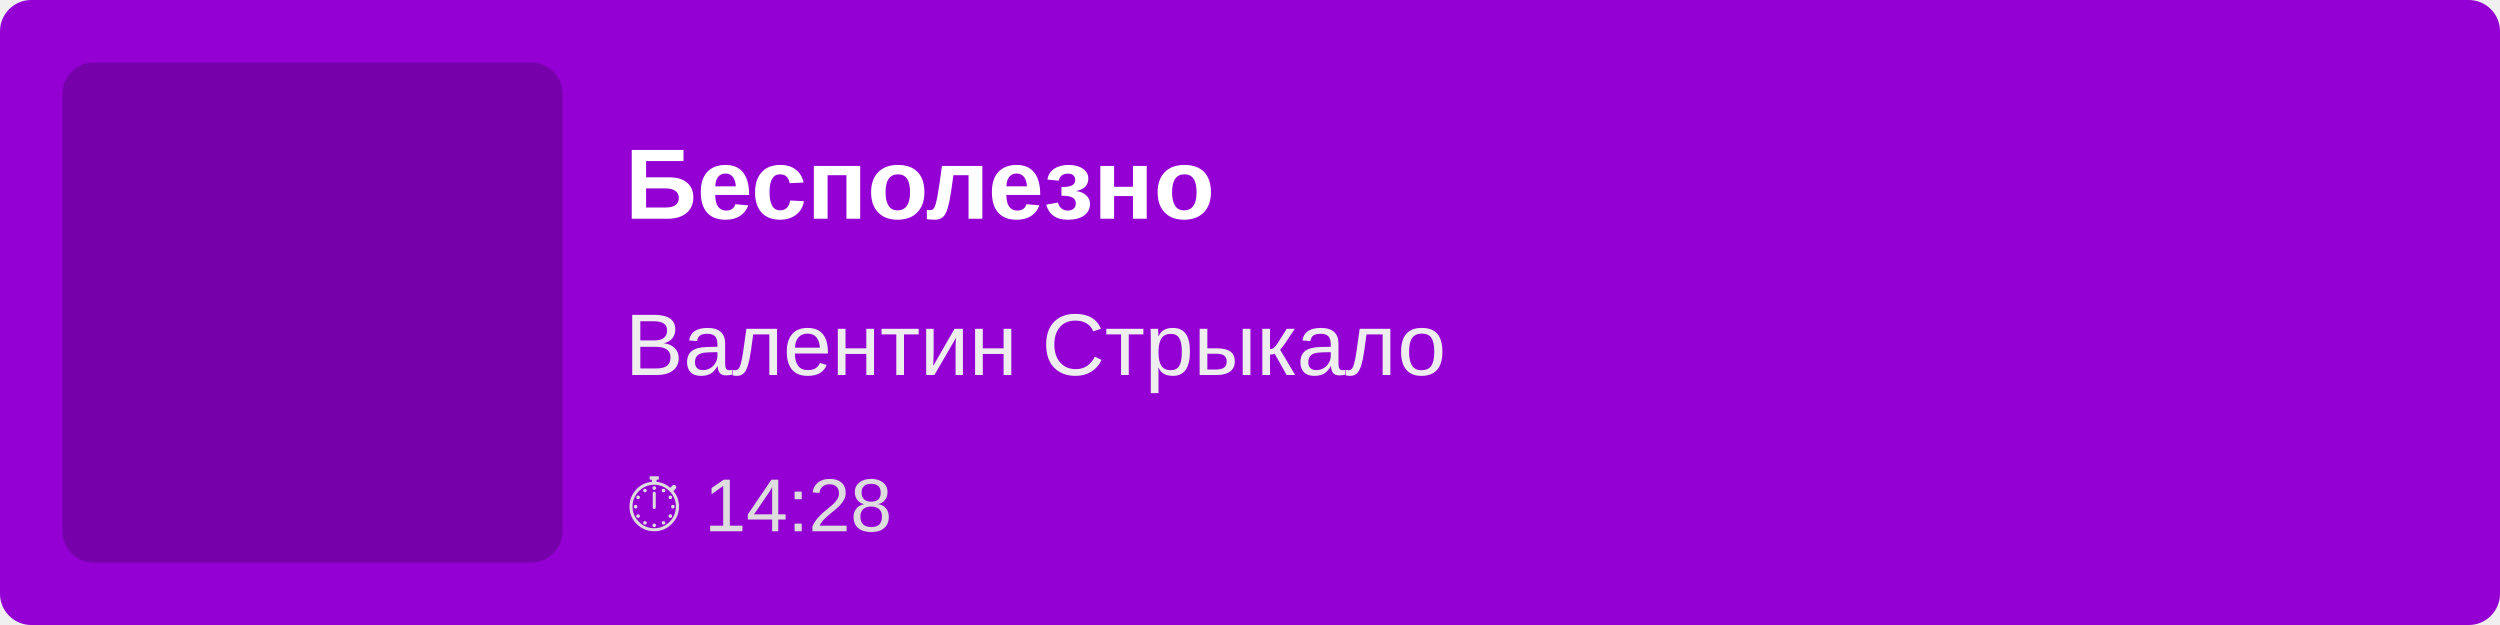
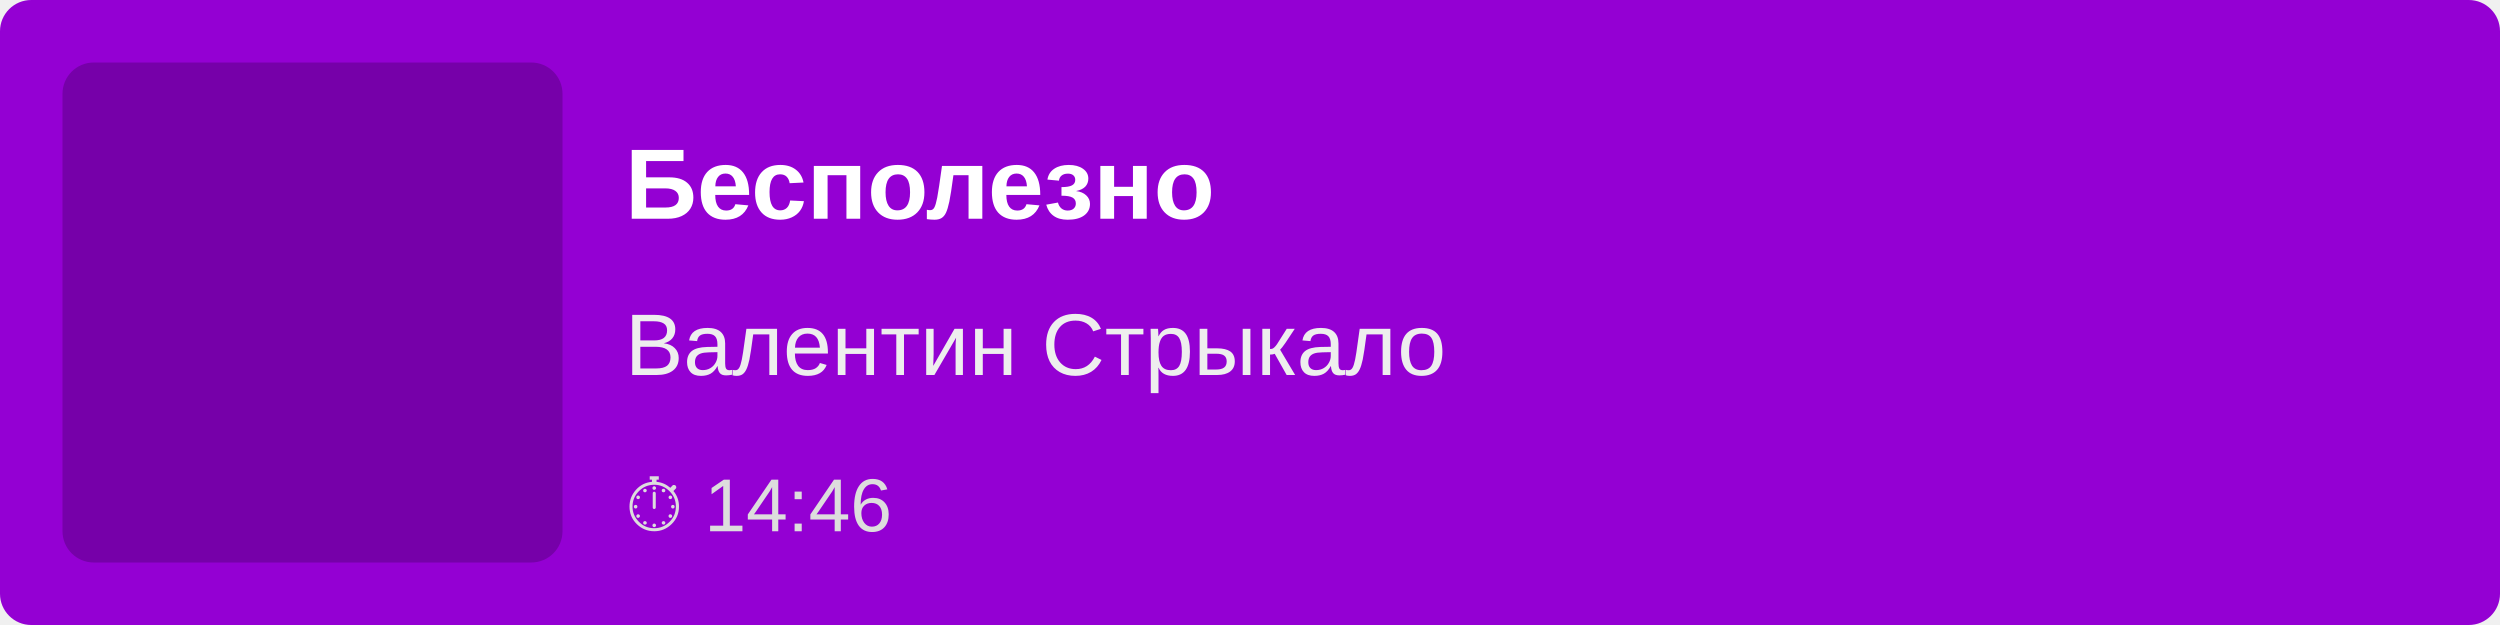
<svg xmlns="http://www.w3.org/2000/svg" width="400" height="100">
  <rect width="100%" height="100%" fill="#9400D3" rx="5" />
  <rect x="10" y="10" width="80" height="80" fill="rgba(0,0,0,0.2)" rx="5" />
  <text x="100" y="35" font-family="Arial, sans-serif" font-size="16" fill="white" font-weight="bold">
        Бесполезно
    </text>
  <text x="100" y="60" font-family="Arial, sans-serif" font-size="14" fill="#EEE">
        Валентин Стрыкало
    </text>
  <text x="100" y="85" font-family="Arial, sans-serif" font-size="12" fill="#DDD">
-         ⏱ 14:28
+         ⏱ 14:46
    </text>
</svg>
